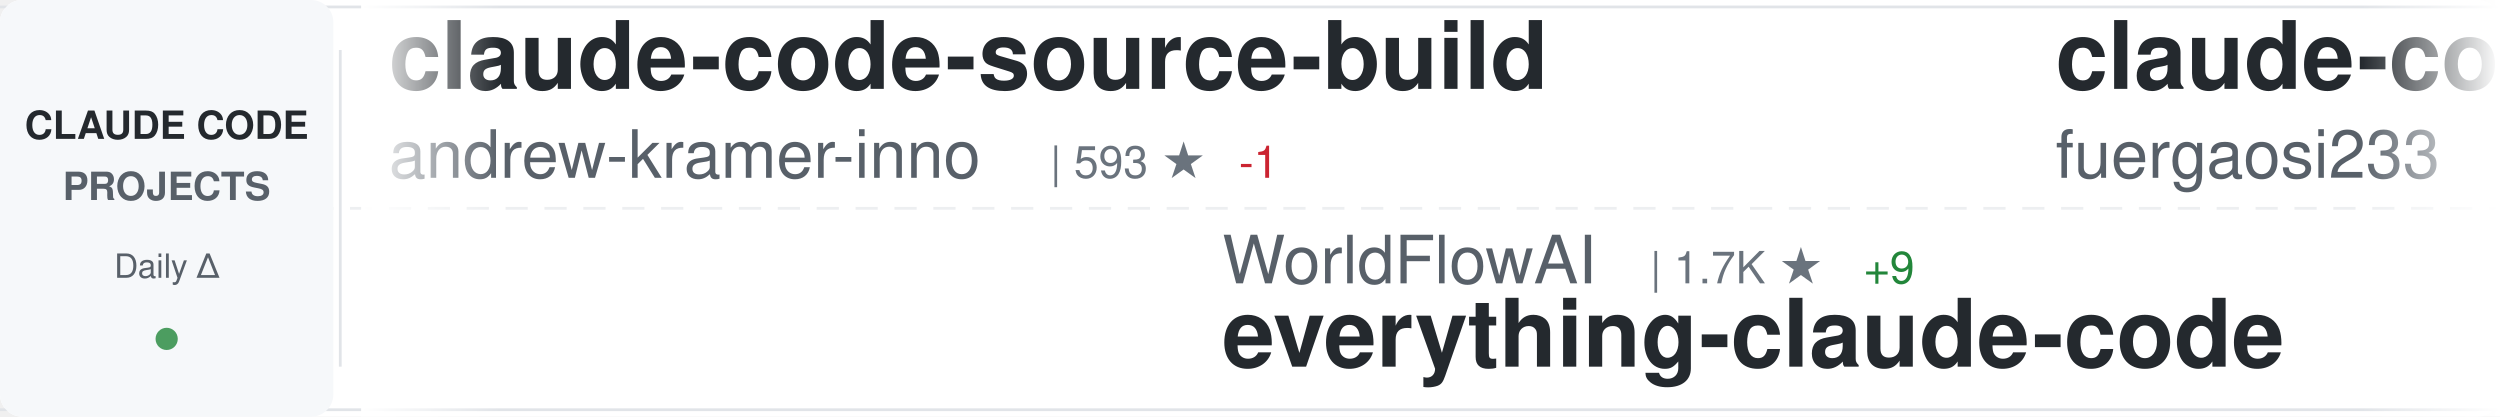
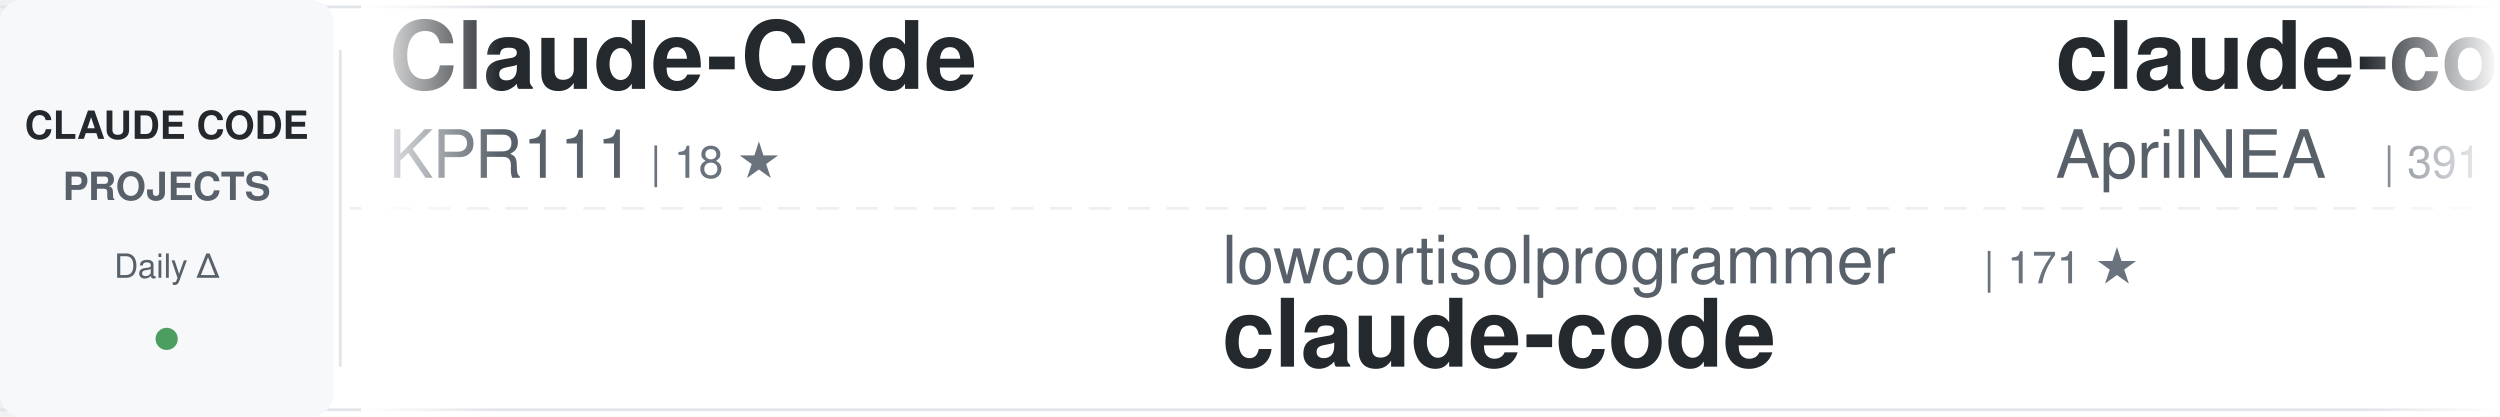
<svg xmlns="http://www.w3.org/2000/svg" width="900" height="150">
  <defs>
    <linearGradient id="awesomeLeftFade" x1="0%" y1="0%" x2="100%" y2="0%">
      <stop offset="0%" style="stop-color:#ffffff;stop-opacity:1" />
      <stop offset="100%" style="stop-color:#ffffff;stop-opacity:0" />
    </linearGradient>
    <linearGradient id="awesomeRightFade" x1="0%" y1="0%" x2="100%" y2="0%">
      <stop offset="0%" style="stop-color:#ffffff;stop-opacity:0" />
      <stop offset="100%" style="stop-color:#ffffff;stop-opacity:1" />
    </linearGradient>
  </defs>
  <rect width="900" height="150" fill="#ffffff" rx="8" />
  <rect x="0" y="2" width="900" height="1" fill="#e1e4e8" />
  <rect x="0" y="147" width="900" height="1" fill="#e1e4e8" />
  <line x1="0" y1="75" x2="900" y2="75" stroke="#e1e4e8" stroke-width="1" stroke-dasharray="8 6" opacity="0.6" />
  <rect x="0" y="0" width="120" height="150" fill="#f6f8fa" rx="8" />
  <text x="60" y="50" font-family="-apple-system, BlinkMacSystemFont, 'Segoe UI', Helvetica, Arial, sans-serif" font-size="14" font-weight="600" fill="#24292e" text-anchor="middle">CLAUDE CODE</text>
  <text x="60" y="72" font-family="-apple-system, BlinkMacSystemFont, 'Segoe UI', Helvetica, Arial, sans-serif" font-size="14" font-weight="600" fill="#586069" text-anchor="middle">PROJECTS</text>
  <text x="60" y="100" font-family="-apple-system, BlinkMacSystemFont, 'Segoe UI', Helvetica, Arial, sans-serif" font-size="12" font-weight="500" fill="#586069" text-anchor="middle">Daily Δ</text>
  <circle cx="60" cy="122" r="4" fill="#22863a" opacity="0.8" />
  <rect x="122" y="18" width="1" height="114" fill="#e1e4e8" />
  <clipPath id="awesomeTickerClip">
    <rect x="130" y="0" width="770" height="150" />
  </clipPath>
  <g clip-path="url(#awesomeTickerClip)">
    <g id="awesomeTickerItems">
      <animateTransform attributeName="transform" attributeType="XML" type="translate" from="0 0" to="-3000 0" dur="54s" repeatCount="indefinite" />
      <g transform="translate(0, 0)">
-         <text x="140" y="32" font-family="-apple-system, BlinkMacSystemFont, 'Segoe UI', Helvetica, Arial, sans-serif" font-size="34" font-weight="600" fill="#24292e">claude-code-source-build</text>
-         <text x="140" y="64" font-family="-apple-system, BlinkMacSystemFont, 'Segoe UI', Helvetica, Arial, sans-serif" font-size="24" font-weight="400" fill="#586069">andrew-kramer-inno</text>
-         <text x="378" y="64" font-family="-apple-system, BlinkMacSystemFont, 'Segoe UI', Helvetica, Arial, sans-serif" font-size="16" font-weight="500" fill="#6a737d">| 593 ★</text>
-         <text x="446" y="64" font-family="-apple-system, BlinkMacSystemFont, 'Segoe UI', Helvetica, Arial, sans-serif" font-size="16" font-weight="500" fill="#cb2431"> -1</text>
+         <text x="140" y="32" font-family="-apple-system, BlinkMacSystemFont, 'Segoe UI', Helvetica, Arial, sans-serif" font-size="34" font-weight="600" fill="#24292e">Claude-Code</text>
+         <text x="140" y="64" font-family="-apple-system, BlinkMacSystemFont, 'Segoe UI', Helvetica, Arial, sans-serif" font-size="24" font-weight="400" fill="#586069">KPR111</text>
+         <text x="234" y="64" font-family="-apple-system, BlinkMacSystemFont, 'Segoe UI', Helvetica, Arial, sans-serif" font-size="16" font-weight="500" fill="#6a737d">| 18 ★</text>
      </g>
      <g transform="translate(300, 0)">
-         <text x="140" y="102" font-family="-apple-system, BlinkMacSystemFont, 'Segoe UI', Helvetica, Arial, sans-serif" font-size="24" font-weight="400" fill="#586069">WorldFlowAI</text>
-         <text x="294" y="102" font-family="-apple-system, BlinkMacSystemFont, 'Segoe UI', Helvetica, Arial, sans-serif" font-size="16" font-weight="500" fill="#6a737d">| 1.7K ★</text>
-         <text x="371" y="102" font-family="-apple-system, BlinkMacSystemFont, 'Segoe UI', Helvetica, Arial, sans-serif" font-size="16" font-weight="500" fill="#22863a"> +9</text>
-         <text x="140" y="132" font-family="-apple-system, BlinkMacSystemFont, 'Segoe UI', Helvetica, Arial, sans-serif" font-size="34" font-weight="600" fill="#24292e">everything-claude-code</text>
+         <text x="140" y="102" font-family="-apple-system, BlinkMacSystemFont, 'Segoe UI', Helvetica, Arial, sans-serif" font-size="24" font-weight="400" fill="#586069">lowcortisolprogrammer</text>
+         <text x="414" y="102" font-family="-apple-system, BlinkMacSystemFont, 'Segoe UI', Helvetica, Arial, sans-serif" font-size="16" font-weight="500" fill="#6a737d">| 171 ★</text>
+         <text x="140" y="132" font-family="-apple-system, BlinkMacSystemFont, 'Segoe UI', Helvetica, Arial, sans-serif" font-size="34" font-weight="600" fill="#24292e">claude-code</text>
      </g>
      <g transform="translate(600, 0)">
-         <text x="140" y="32" font-family="-apple-system, BlinkMacSystemFont, 'Segoe UI', Helvetica, Arial, sans-serif" font-size="34" font-weight="600" fill="#24292e">claude-code-proxy</text>
-         <text x="140" y="64" font-family="-apple-system, BlinkMacSystemFont, 'Segoe UI', Helvetica, Arial, sans-serif" font-size="24" font-weight="400" fill="#586069">fuergaosi233</text>
-         <text x="306" y="64" font-family="-apple-system, BlinkMacSystemFont, 'Segoe UI', Helvetica, Arial, sans-serif" font-size="16" font-weight="500" fill="#6a737d">| 2.8K ★</text>
-         <text x="383" y="64" font-family="-apple-system, BlinkMacSystemFont, 'Segoe UI', Helvetica, Arial, sans-serif" font-size="16" font-weight="500" fill="#cb2431"> -1</text>
+         <text x="140" y="32" font-family="-apple-system, BlinkMacSystemFont, 'Segoe UI', Helvetica, Arial, sans-serif" font-size="34" font-weight="600" fill="#24292e">claude-code-source</text>
+         <text x="140" y="64" font-family="-apple-system, BlinkMacSystemFont, 'Segoe UI', Helvetica, Arial, sans-serif" font-size="24" font-weight="400" fill="#586069">AprilNEA</text>
+         <text x="258" y="64" font-family="-apple-system, BlinkMacSystemFont, 'Segoe UI', Helvetica, Arial, sans-serif" font-size="16" font-weight="500" fill="#6a737d">| 391 ★</text>
      </g>
      <g transform="translate(900, 0)">
-         <text x="140" y="102" font-family="-apple-system, BlinkMacSystemFont, 'Segoe UI', Helvetica, Arial, sans-serif" font-size="24" font-weight="400" fill="#586069">Pimzino</text>
-         <text x="246" y="102" font-family="-apple-system, BlinkMacSystemFont, 'Segoe UI', Helvetica, Arial, sans-serif" font-size="16" font-weight="500" fill="#6a737d">| 3.9K ★</text>
-         <text x="140" y="132" font-family="-apple-system, BlinkMacSystemFont, 'Segoe UI', Helvetica, Arial, sans-serif" font-size="34" font-weight="600" fill="#24292e">claude-code-spec-workflo...</text>
+         <text x="140" y="102" font-family="-apple-system, BlinkMacSystemFont, 'Segoe UI', Helvetica, Arial, sans-serif" font-size="24" font-weight="400" fill="#586069">OrcaWhisper</text>
+         <text x="294" y="102" font-family="-apple-system, BlinkMacSystemFont, 'Segoe UI', Helvetica, Arial, sans-serif" font-size="16" font-weight="500" fill="#6a737d">| 91 ★</text>
+         <text x="140" y="132" font-family="-apple-system, BlinkMacSystemFont, 'Segoe UI', Helvetica, Arial, sans-serif" font-size="34" font-weight="600" fill="#24292e">Claude-Code</text>
      </g>
      <g transform="translate(1200, 0)">
        <text x="140" y="32" font-family="-apple-system, BlinkMacSystemFont, 'Segoe UI', Helvetica, Arial, sans-serif" font-size="34" font-weight="600" fill="#24292e">claude-code</text>
-         <text x="140" y="64" font-family="-apple-system, BlinkMacSystemFont, 'Segoe UI', Helvetica, Arial, sans-serif" font-size="24" font-weight="400" fill="#586069">VineeTagarwaL-code</text>
-         <text x="378" y="64" font-family="-apple-system, BlinkMacSystemFont, 'Segoe UI', Helvetica, Arial, sans-serif" font-size="16" font-weight="500" fill="#6a737d">| 273 ★</text>
+         <text x="140" y="64" font-family="-apple-system, BlinkMacSystemFont, 'Segoe UI', Helvetica, Arial, sans-serif" font-size="24" font-weight="400" fill="#586069">mehmoodosman</text>
+         <text x="306" y="64" font-family="-apple-system, BlinkMacSystemFont, 'Segoe UI', Helvetica, Arial, sans-serif" font-size="16" font-weight="500" fill="#6a737d">| 172 ★</text>
      </g>
      <g transform="translate(1500, 0)">
-         <text x="140" y="102" font-family="-apple-system, BlinkMacSystemFont, 'Segoe UI', Helvetica, Arial, sans-serif" font-size="24" font-weight="400" fill="#586069">huangjia2019</text>
-         <text x="306" y="102" font-family="-apple-system, BlinkMacSystemFont, 'Segoe UI', Helvetica, Arial, sans-serif" font-size="16" font-weight="500" fill="#6a737d">| 1.1K ★</text>
-         <text x="140" y="132" font-family="-apple-system, BlinkMacSystemFont, 'Segoe UI', Helvetica, Arial, sans-serif" font-size="34" font-weight="600" fill="#24292e">claude-code-engineering</text>
+         <text x="140" y="102" font-family="-apple-system, BlinkMacSystemFont, 'Segoe UI', Helvetica, Arial, sans-serif" font-size="24" font-weight="400" fill="#586069">fuergaosi233</text>
+         <text x="306" y="102" font-family="-apple-system, BlinkMacSystemFont, 'Segoe UI', Helvetica, Arial, sans-serif" font-size="16" font-weight="500" fill="#6a737d">| 2.8K ★</text>
+         <text x="140" y="132" font-family="-apple-system, BlinkMacSystemFont, 'Segoe UI', Helvetica, Arial, sans-serif" font-size="34" font-weight="600" fill="#24292e">claude-code-proxy</text>
      </g>
      <g transform="translate(1800, 0)">
-         <text x="140" y="32" font-family="-apple-system, BlinkMacSystemFont, 'Segoe UI', Helvetica, Arial, sans-serif" font-size="34" font-weight="600" fill="#24292e">how-claude-code-works</text>
-         <text x="140" y="64" font-family="-apple-system, BlinkMacSystemFont, 'Segoe UI', Helvetica, Arial, sans-serif" font-size="24" font-weight="400" fill="#586069">Windy3f3f3f3f</text>
-         <text x="318" y="64" font-family="-apple-system, BlinkMacSystemFont, 'Segoe UI', Helvetica, Arial, sans-serif" font-size="16" font-weight="500" fill="#6a737d">| 3.5K ★</text>
-         <text x="395" y="64" font-family="-apple-system, BlinkMacSystemFont, 'Segoe UI', Helvetica, Arial, sans-serif" font-size="16" font-weight="500" fill="#22863a"> +1</text>
+         <text x="140" y="32" font-family="-apple-system, BlinkMacSystemFont, 'Segoe UI', Helvetica, Arial, sans-serif" font-size="34" font-weight="600" fill="#24292e">claude-code-from-source</text>
+         <text x="140" y="64" font-family="-apple-system, BlinkMacSystemFont, 'Segoe UI', Helvetica, Arial, sans-serif" font-size="24" font-weight="400" fill="#586069">alejandrobalderas</text>
+         <text x="366" y="64" font-family="-apple-system, BlinkMacSystemFont, 'Segoe UI', Helvetica, Arial, sans-serif" font-size="16" font-weight="500" fill="#6a737d">| 2.8K ★</text>
+         <text x="443" y="64" font-family="-apple-system, BlinkMacSystemFont, 'Segoe UI', Helvetica, Arial, sans-serif" font-size="16" font-weight="500" fill="#22863a"> +1</text>
      </g>
      <g transform="translate(2100, 0)">
-         <text x="140" y="102" font-family="-apple-system, BlinkMacSystemFont, 'Segoe UI', Helvetica, Arial, sans-serif" font-size="24" font-weight="400" fill="#586069">repowise-dev</text>
-         <text x="306" y="102" font-family="-apple-system, BlinkMacSystemFont, 'Segoe UI', Helvetica, Arial, sans-serif" font-size="16" font-weight="500" fill="#6a737d">| 1.2K ★</text>
-         <text x="140" y="132" font-family="-apple-system, BlinkMacSystemFont, 'Segoe UI', Helvetica, Arial, sans-serif" font-size="34" font-weight="600" fill="#24292e">claude-code-prompts</text>
+         <text x="140" y="102" font-family="-apple-system, BlinkMacSystemFont, 'Segoe UI', Helvetica, Arial, sans-serif" font-size="24" font-weight="400" fill="#586069">ChinaSiro</text>
+         <text x="270" y="102" font-family="-apple-system, BlinkMacSystemFont, 'Segoe UI', Helvetica, Arial, sans-serif" font-size="16" font-weight="500" fill="#6a737d">| 9.6K ★</text>
+         <text x="347" y="102" font-family="-apple-system, BlinkMacSystemFont, 'Segoe UI', Helvetica, Arial, sans-serif" font-size="16" font-weight="500" fill="#22863a"> +1</text>
+         <text x="140" y="132" font-family="-apple-system, BlinkMacSystemFont, 'Segoe UI', Helvetica, Arial, sans-serif" font-size="34" font-weight="600" fill="#24292e">claude-code-sourcemap</text>
      </g>
      <g transform="translate(2400, 0)">
-         <text x="140" y="32" font-family="-apple-system, BlinkMacSystemFont, 'Segoe UI', Helvetica, Arial, sans-serif" font-size="34" font-weight="600" fill="#24292e">learn-claude-code</text>
-         <text x="140" y="64" font-family="-apple-system, BlinkMacSystemFont, 'Segoe UI', Helvetica, Arial, sans-serif" font-size="24" font-weight="400" fill="#586069">shareAI-lab</text>
-         <text x="294" y="64" font-family="-apple-system, BlinkMacSystemFont, 'Segoe UI', Helvetica, Arial, sans-serif" font-size="16" font-weight="500" fill="#6a737d">| 75.3K ★</text>
-         <text x="380" y="64" font-family="-apple-system, BlinkMacSystemFont, 'Segoe UI', Helvetica, Arial, sans-serif" font-size="16" font-weight="500" fill="#22863a"> +19</text>
+         <text x="140" y="32" font-family="-apple-system, BlinkMacSystemFont, 'Segoe UI', Helvetica, Arial, sans-serif" font-size="34" font-weight="600" fill="#24292e">ECC</text>
+         <text x="140" y="64" font-family="-apple-system, BlinkMacSystemFont, 'Segoe UI', Helvetica, Arial, sans-serif" font-size="24" font-weight="400" fill="#586069">affaan-m</text>
+         <text x="258" y="64" font-family="-apple-system, BlinkMacSystemFont, 'Segoe UI', Helvetica, Arial, sans-serif" font-size="16" font-weight="500" fill="#6a737d">| 243.2K ★</text>
+         <text x="353" y="64" font-family="-apple-system, BlinkMacSystemFont, 'Segoe UI', Helvetica, Arial, sans-serif" font-size="16" font-weight="500" fill="#22863a"> +78</text>
      </g>
      <g transform="translate(2700, 0)">
-         <text x="140" y="102" font-family="-apple-system, BlinkMacSystemFont, 'Segoe UI', Helvetica, Arial, sans-serif" font-size="24" font-weight="400" fill="#586069">AprilNEA</text>
-         <text x="258" y="102" font-family="-apple-system, BlinkMacSystemFont, 'Segoe UI', Helvetica, Arial, sans-serif" font-size="16" font-weight="500" fill="#6a737d">| 391 ★</text>
-         <text x="140" y="132" font-family="-apple-system, BlinkMacSystemFont, 'Segoe UI', Helvetica, Arial, sans-serif" font-size="34" font-weight="600" fill="#24292e">claude-code-source</text>
+         <text x="140" y="102" font-family="-apple-system, BlinkMacSystemFont, 'Segoe UI', Helvetica, Arial, sans-serif" font-size="24" font-weight="400" fill="#586069">anthropics</text>
+         <text x="282" y="102" font-family="-apple-system, BlinkMacSystemFont, 'Segoe UI', Helvetica, Arial, sans-serif" font-size="16" font-weight="500" fill="#6a737d">| 957 ★</text>
+         <text x="350" y="102" font-family="-apple-system, BlinkMacSystemFont, 'Segoe UI', Helvetica, Arial, sans-serif" font-size="16" font-weight="500" fill="#22863a"> +1</text>
+         <text x="140" y="132" font-family="-apple-system, BlinkMacSystemFont, 'Segoe UI', Helvetica, Arial, sans-serif" font-size="34" font-weight="600" fill="#24292e">claude-code-base-action</text>
      </g>
      <g transform="translate(3000, 0)">
-         <text x="140" y="32" font-family="-apple-system, BlinkMacSystemFont, 'Segoe UI', Helvetica, Arial, sans-serif" font-size="34" font-weight="600" fill="#24292e">claude-code-source-build</text>
-         <text x="140" y="64" font-family="-apple-system, BlinkMacSystemFont, 'Segoe UI', Helvetica, Arial, sans-serif" font-size="24" font-weight="400" fill="#586069">andrew-kramer-inno</text>
-         <text x="378" y="64" font-family="-apple-system, BlinkMacSystemFont, 'Segoe UI', Helvetica, Arial, sans-serif" font-size="16" font-weight="500" fill="#6a737d">| 593 ★</text>
-         <text x="446" y="64" font-family="-apple-system, BlinkMacSystemFont, 'Segoe UI', Helvetica, Arial, sans-serif" font-size="16" font-weight="500" fill="#cb2431"> -1</text>
+         <text x="140" y="32" font-family="-apple-system, BlinkMacSystemFont, 'Segoe UI', Helvetica, Arial, sans-serif" font-size="34" font-weight="600" fill="#24292e">Claude-Code</text>
+         <text x="140" y="64" font-family="-apple-system, BlinkMacSystemFont, 'Segoe UI', Helvetica, Arial, sans-serif" font-size="24" font-weight="400" fill="#586069">KPR111</text>
+         <text x="234" y="64" font-family="-apple-system, BlinkMacSystemFont, 'Segoe UI', Helvetica, Arial, sans-serif" font-size="16" font-weight="500" fill="#6a737d">| 18 ★</text>
      </g>
      <g transform="translate(3300, 0)">
-         <text x="140" y="102" font-family="-apple-system, BlinkMacSystemFont, 'Segoe UI', Helvetica, Arial, sans-serif" font-size="24" font-weight="400" fill="#586069">WorldFlowAI</text>
-         <text x="294" y="102" font-family="-apple-system, BlinkMacSystemFont, 'Segoe UI', Helvetica, Arial, sans-serif" font-size="16" font-weight="500" fill="#6a737d">| 1.7K ★</text>
-         <text x="371" y="102" font-family="-apple-system, BlinkMacSystemFont, 'Segoe UI', Helvetica, Arial, sans-serif" font-size="16" font-weight="500" fill="#22863a"> +9</text>
-         <text x="140" y="132" font-family="-apple-system, BlinkMacSystemFont, 'Segoe UI', Helvetica, Arial, sans-serif" font-size="34" font-weight="600" fill="#24292e">everything-claude-code</text>
+         <text x="140" y="102" font-family="-apple-system, BlinkMacSystemFont, 'Segoe UI', Helvetica, Arial, sans-serif" font-size="24" font-weight="400" fill="#586069">lowcortisolprogrammer</text>
+         <text x="414" y="102" font-family="-apple-system, BlinkMacSystemFont, 'Segoe UI', Helvetica, Arial, sans-serif" font-size="16" font-weight="500" fill="#6a737d">| 171 ★</text>
+         <text x="140" y="132" font-family="-apple-system, BlinkMacSystemFont, 'Segoe UI', Helvetica, Arial, sans-serif" font-size="34" font-weight="600" fill="#24292e">claude-code</text>
      </g>
      <g transform="translate(3600, 0)">
-         <text x="140" y="32" font-family="-apple-system, BlinkMacSystemFont, 'Segoe UI', Helvetica, Arial, sans-serif" font-size="34" font-weight="600" fill="#24292e">claude-code-proxy</text>
-         <text x="140" y="64" font-family="-apple-system, BlinkMacSystemFont, 'Segoe UI', Helvetica, Arial, sans-serif" font-size="24" font-weight="400" fill="#586069">fuergaosi233</text>
-         <text x="306" y="64" font-family="-apple-system, BlinkMacSystemFont, 'Segoe UI', Helvetica, Arial, sans-serif" font-size="16" font-weight="500" fill="#6a737d">| 2.8K ★</text>
-         <text x="383" y="64" font-family="-apple-system, BlinkMacSystemFont, 'Segoe UI', Helvetica, Arial, sans-serif" font-size="16" font-weight="500" fill="#cb2431"> -1</text>
+         <text x="140" y="32" font-family="-apple-system, BlinkMacSystemFont, 'Segoe UI', Helvetica, Arial, sans-serif" font-size="34" font-weight="600" fill="#24292e">claude-code-source</text>
+         <text x="140" y="64" font-family="-apple-system, BlinkMacSystemFont, 'Segoe UI', Helvetica, Arial, sans-serif" font-size="24" font-weight="400" fill="#586069">AprilNEA</text>
+         <text x="258" y="64" font-family="-apple-system, BlinkMacSystemFont, 'Segoe UI', Helvetica, Arial, sans-serif" font-size="16" font-weight="500" fill="#6a737d">| 391 ★</text>
      </g>
      <g transform="translate(3900, 0)">
-         <text x="140" y="102" font-family="-apple-system, BlinkMacSystemFont, 'Segoe UI', Helvetica, Arial, sans-serif" font-size="24" font-weight="400" fill="#586069">Pimzino</text>
-         <text x="246" y="102" font-family="-apple-system, BlinkMacSystemFont, 'Segoe UI', Helvetica, Arial, sans-serif" font-size="16" font-weight="500" fill="#6a737d">| 3.9K ★</text>
-         <text x="140" y="132" font-family="-apple-system, BlinkMacSystemFont, 'Segoe UI', Helvetica, Arial, sans-serif" font-size="34" font-weight="600" fill="#24292e">claude-code-spec-workflo...</text>
+         <text x="140" y="102" font-family="-apple-system, BlinkMacSystemFont, 'Segoe UI', Helvetica, Arial, sans-serif" font-size="24" font-weight="400" fill="#586069">OrcaWhisper</text>
+         <text x="294" y="102" font-family="-apple-system, BlinkMacSystemFont, 'Segoe UI', Helvetica, Arial, sans-serif" font-size="16" font-weight="500" fill="#6a737d">| 91 ★</text>
+         <text x="140" y="132" font-family="-apple-system, BlinkMacSystemFont, 'Segoe UI', Helvetica, Arial, sans-serif" font-size="34" font-weight="600" fill="#24292e">Claude-Code</text>
      </g>
    </g>
  </g>
  <rect x="130" y="0" width="50" height="150" fill="url(#awesomeLeftFade)" />
  <rect x="850" y="0" width="50" height="150" fill="url(#awesomeRightFade)" />
</svg>
